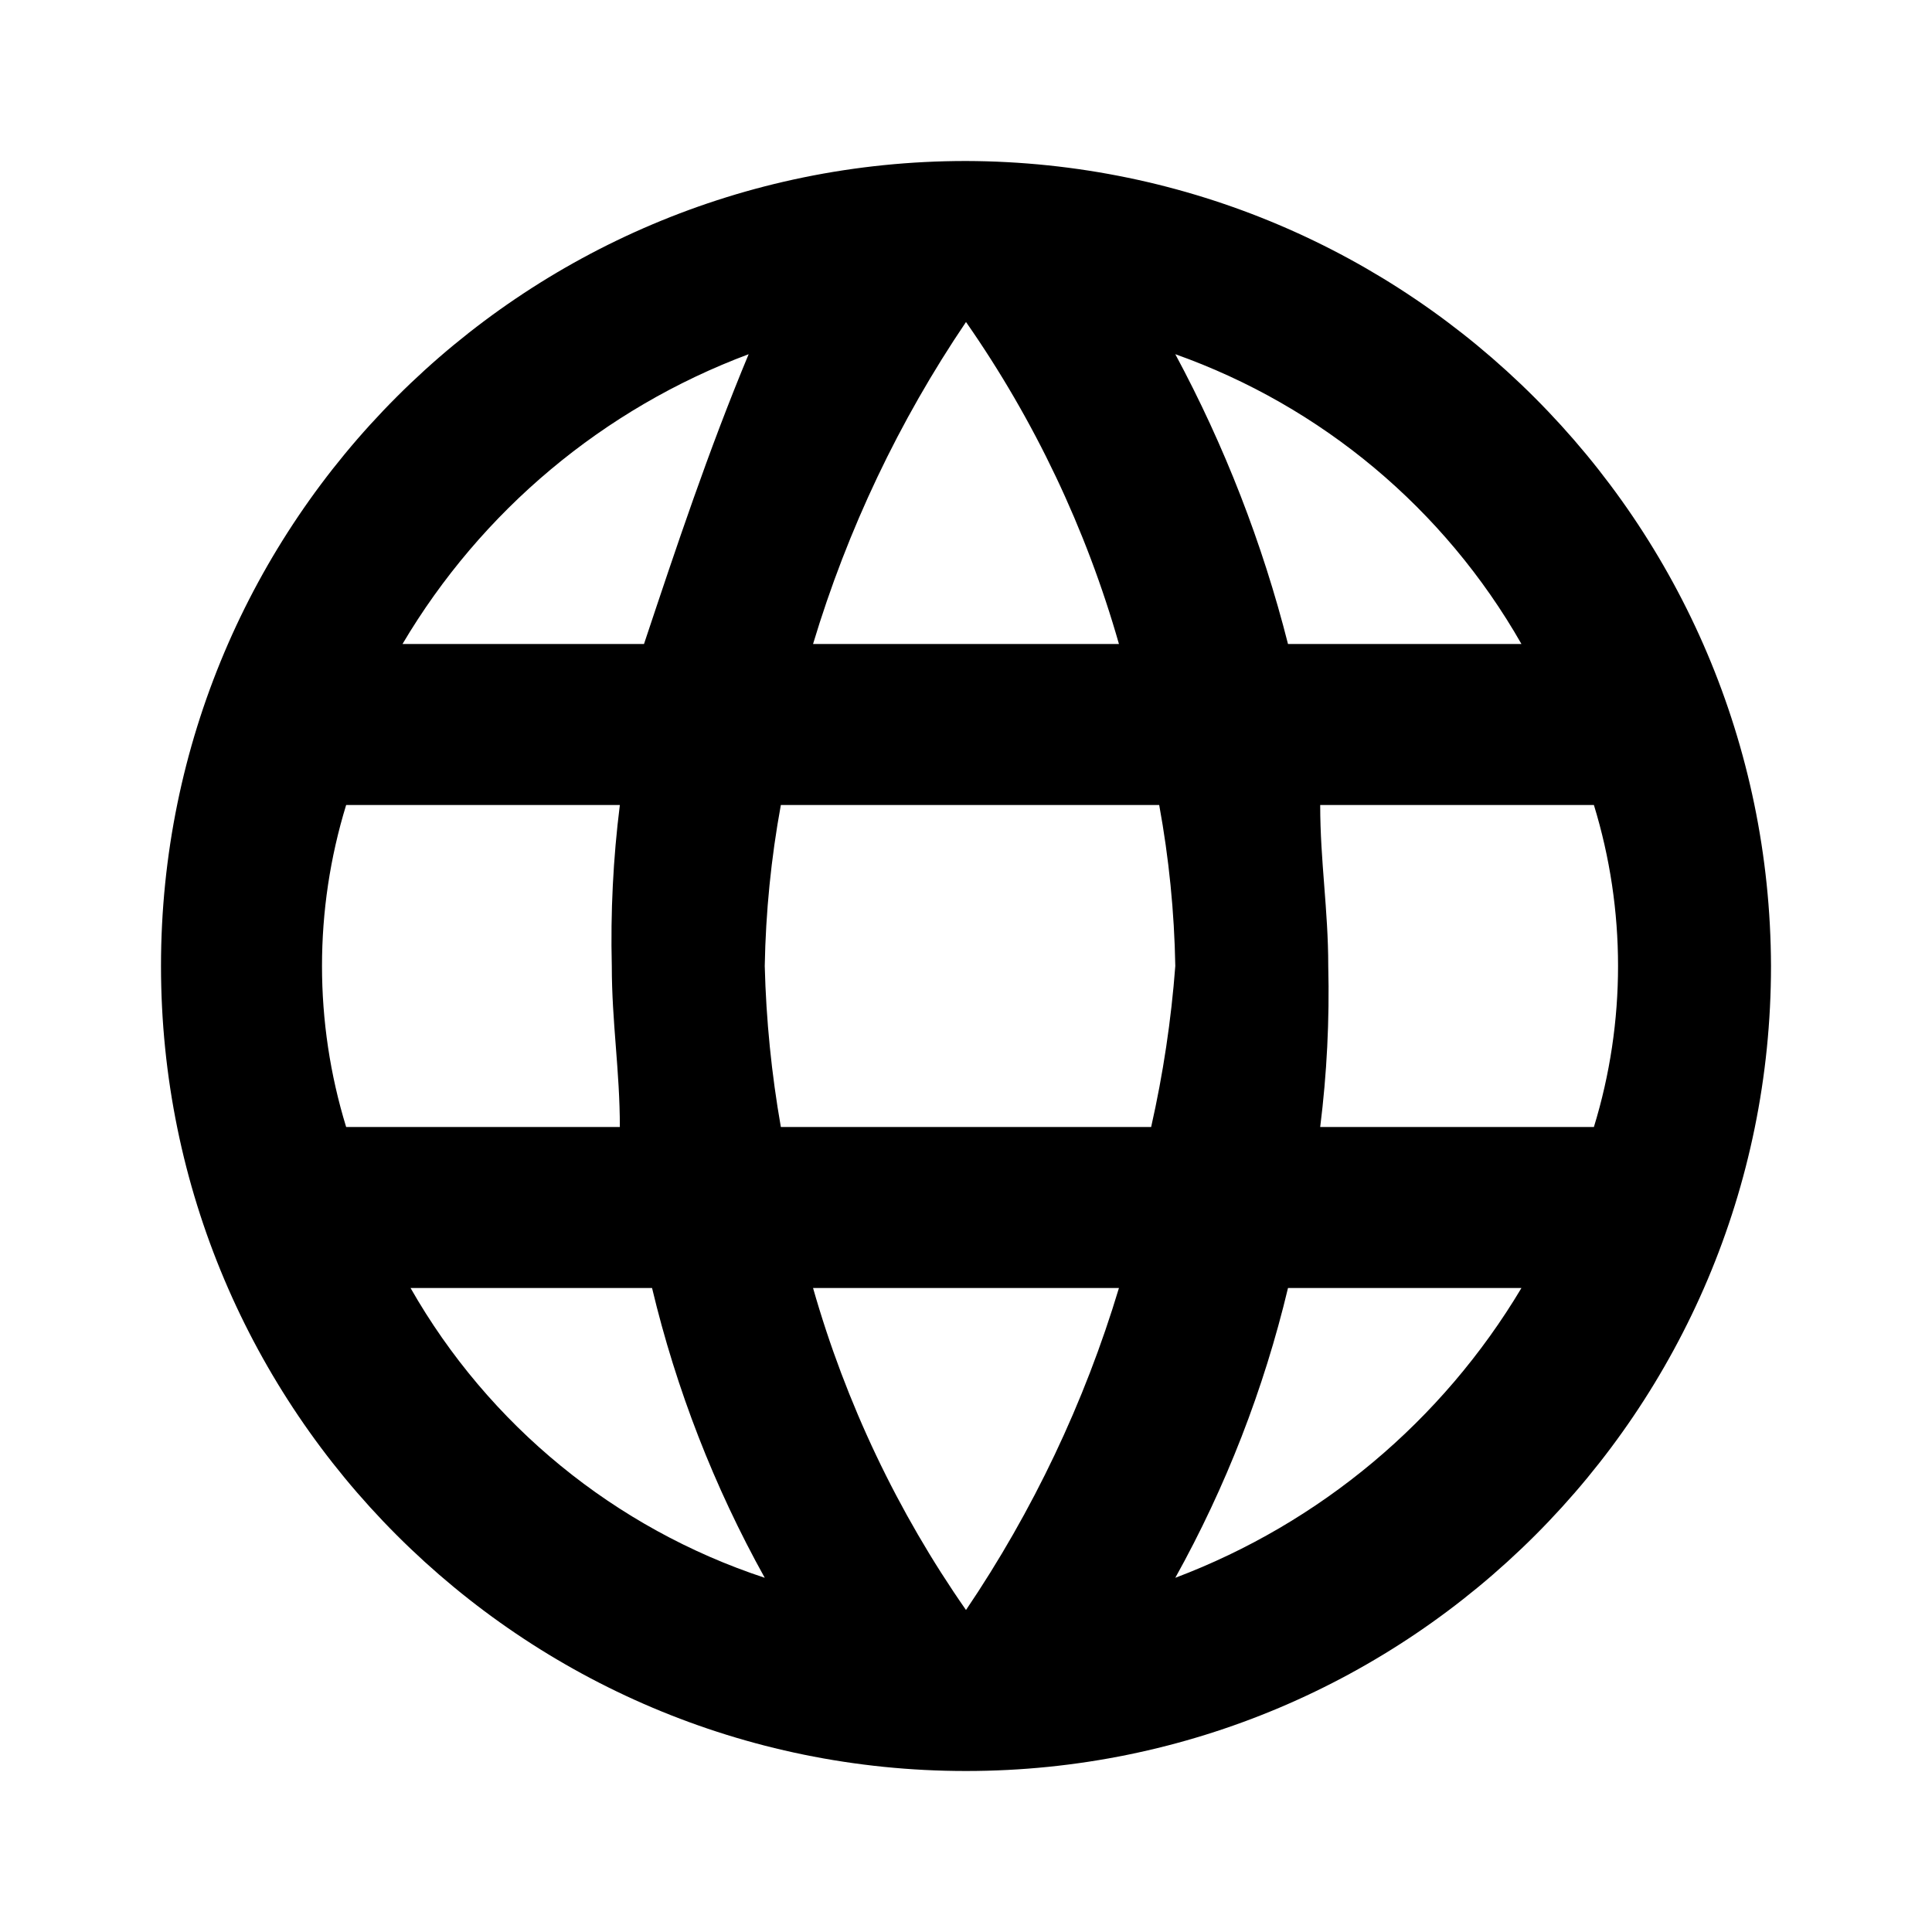
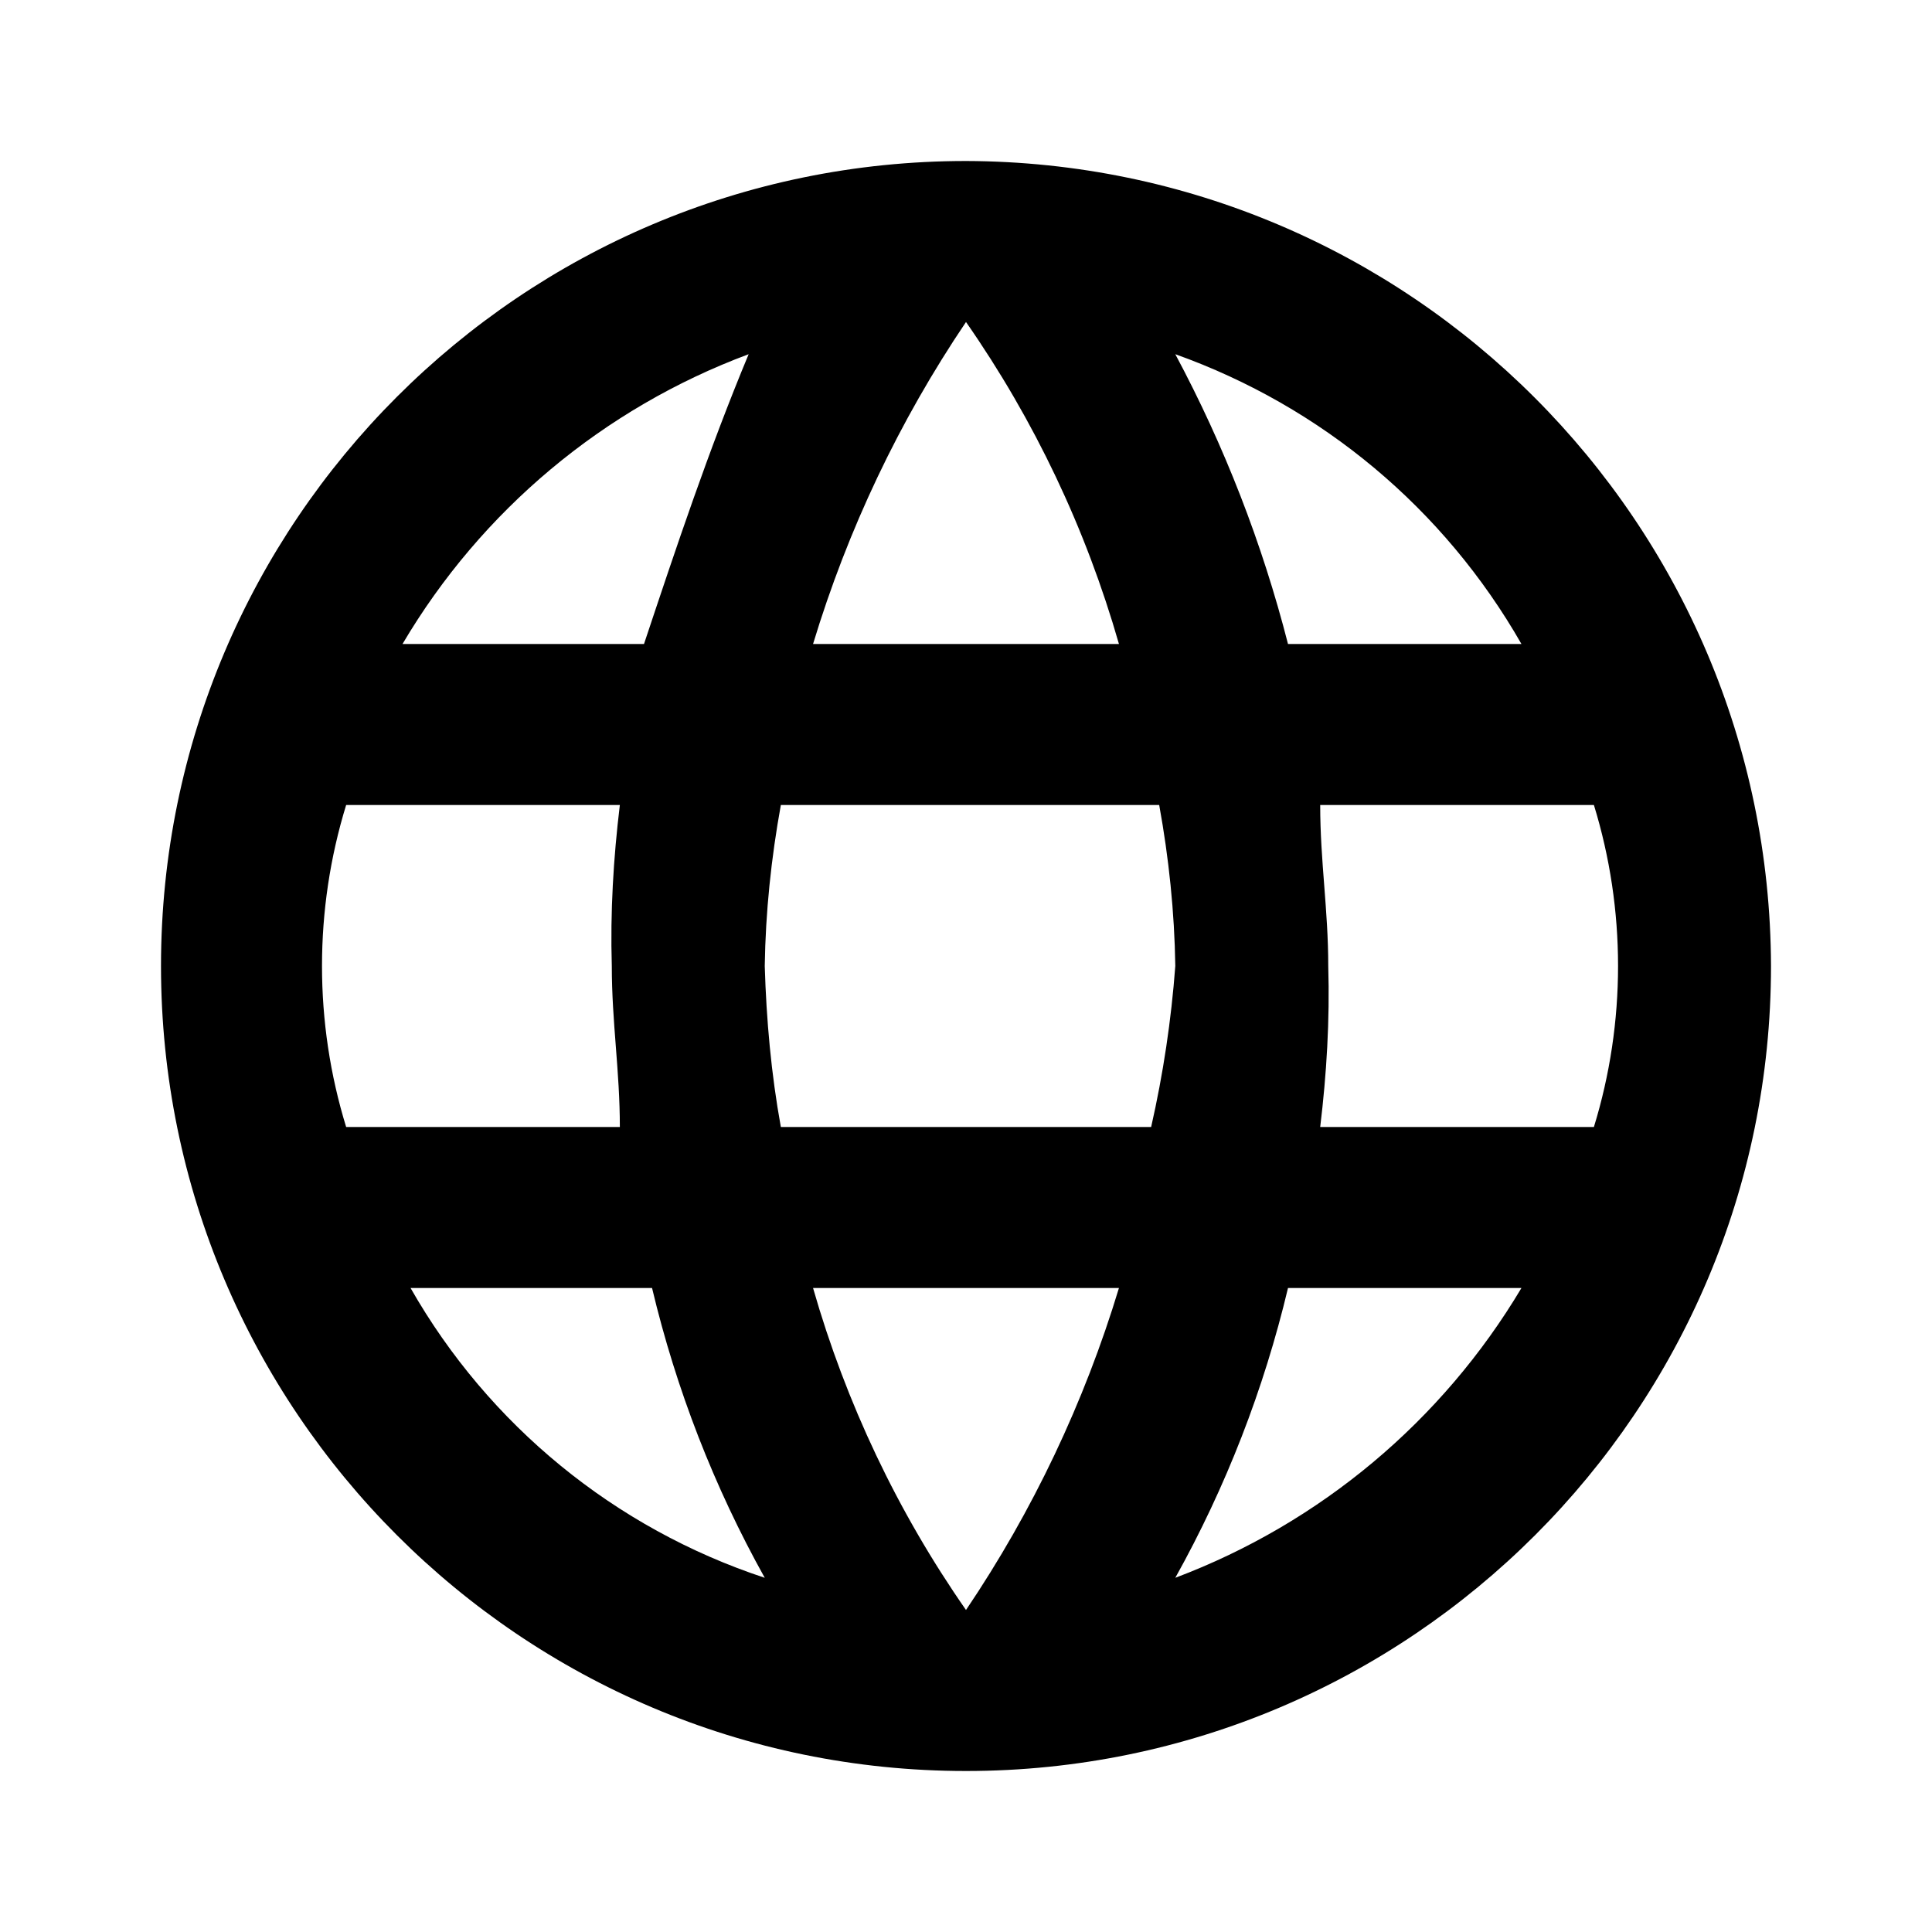
- <svg xmlns="http://www.w3.org/2000/svg" fill="currentColor" viewBox="0 0 24 24">
-   <path d="M12 2a10 10 0 1 0 10 10A10.03 10.03 0 0 0 12 2Zm6.9 6H16a15.805 15.805 0 0 0-1.4-3.6A8.049 8.049 0 0 1 18.9 8ZM12 4a13.428 13.428 0 0 1 1.9 4h-3.8A14.703 14.703 0 0 1 12 4ZM4.3 14a6.817 6.817 0 0 1 0-4h3.4a13.402 13.402 0 0 0-.1 2c0 .7.1 1.3.1 2Zm.8 2h3a14.188 14.188 0 0 0 1.4 3.6A7.917 7.917 0 0 1 5.1 16ZM8 8H5a8.428 8.428 0 0 1 4.3-3.6C8.8 5.6 8.4 6.8 8 8Zm4 12a13.428 13.428 0 0 1-1.9-4h3.8a14.703 14.703 0 0 1-1.9 4Zm2.3-6H9.7a13.552 13.552 0 0 1-.2-2 12.31 12.31 0 0 1 .2-2h4.7a12.31 12.31 0 0 1 .2 2 13.804 13.804 0 0 1-.3 2Zm.3 5.6A14.188 14.188 0 0 0 16 16h2.9a8.505 8.505 0 0 1-4.3 3.6Zm1.8-5.6a13.402 13.402 0 0 0 .1-2c0-.7-.1-1.3-.1-2h3.4a6.817 6.817 0 0 1 0 4Z" />
+ <svg xmlns="http://www.w3.org/2000/svg" width="24" height="24" fill="currentColor" viewBox="0 0 24 24">
+   <path d="M12 2C6.48 2 2 6.48 2 12s4.48 10 10 10 10-4.48 10-10A10.03 10.03 0 0 0 12 2Zm6.9 6H16c-.32-1.25-.79-2.46-1.4-3.6 1.82.65 3.34 1.92 4.3 3.6ZM12 4c.85 1.22 1.49 2.57 1.9 4h-3.8c.43-1.42 1.07-2.77 1.9-4ZM4.3 14c-.4-1.3-.4-2.7 0-4h3.4c-.08.66-.12 1.33-.1 2 0 .7.1 1.3.1 2H4.3Zm.8 2h3c.3 1.26.77 2.47 1.4 3.6A7.92 7.92 0 0 1 5.1 16ZM8 8H5c.98-1.66 2.5-2.93 4.3-3.6C8.8 5.6 8.4 6.8 8 8Zm4 12c-.85-1.22-1.49-2.57-1.9-4h3.8c-.43 1.42-1.07 2.77-1.9 4Zm2.3-6H9.7c-.12-.66-.18-1.33-.2-2 .01-.67.08-1.34.2-2h4.7c.12.66.19 1.33.2 2a13.6 13.6 0 0 1-.3 2Zm.3 5.6c.63-1.13 1.1-2.34 1.4-3.6h2.9a8.492 8.492 0 0 1-4.3 3.6Zm1.8-5.6c.08-.66.12-1.33.1-2 0-.7-.1-1.3-.1-2h3.4c.4 1.3.4 2.7 0 4h-3.4Z" />
</svg>
